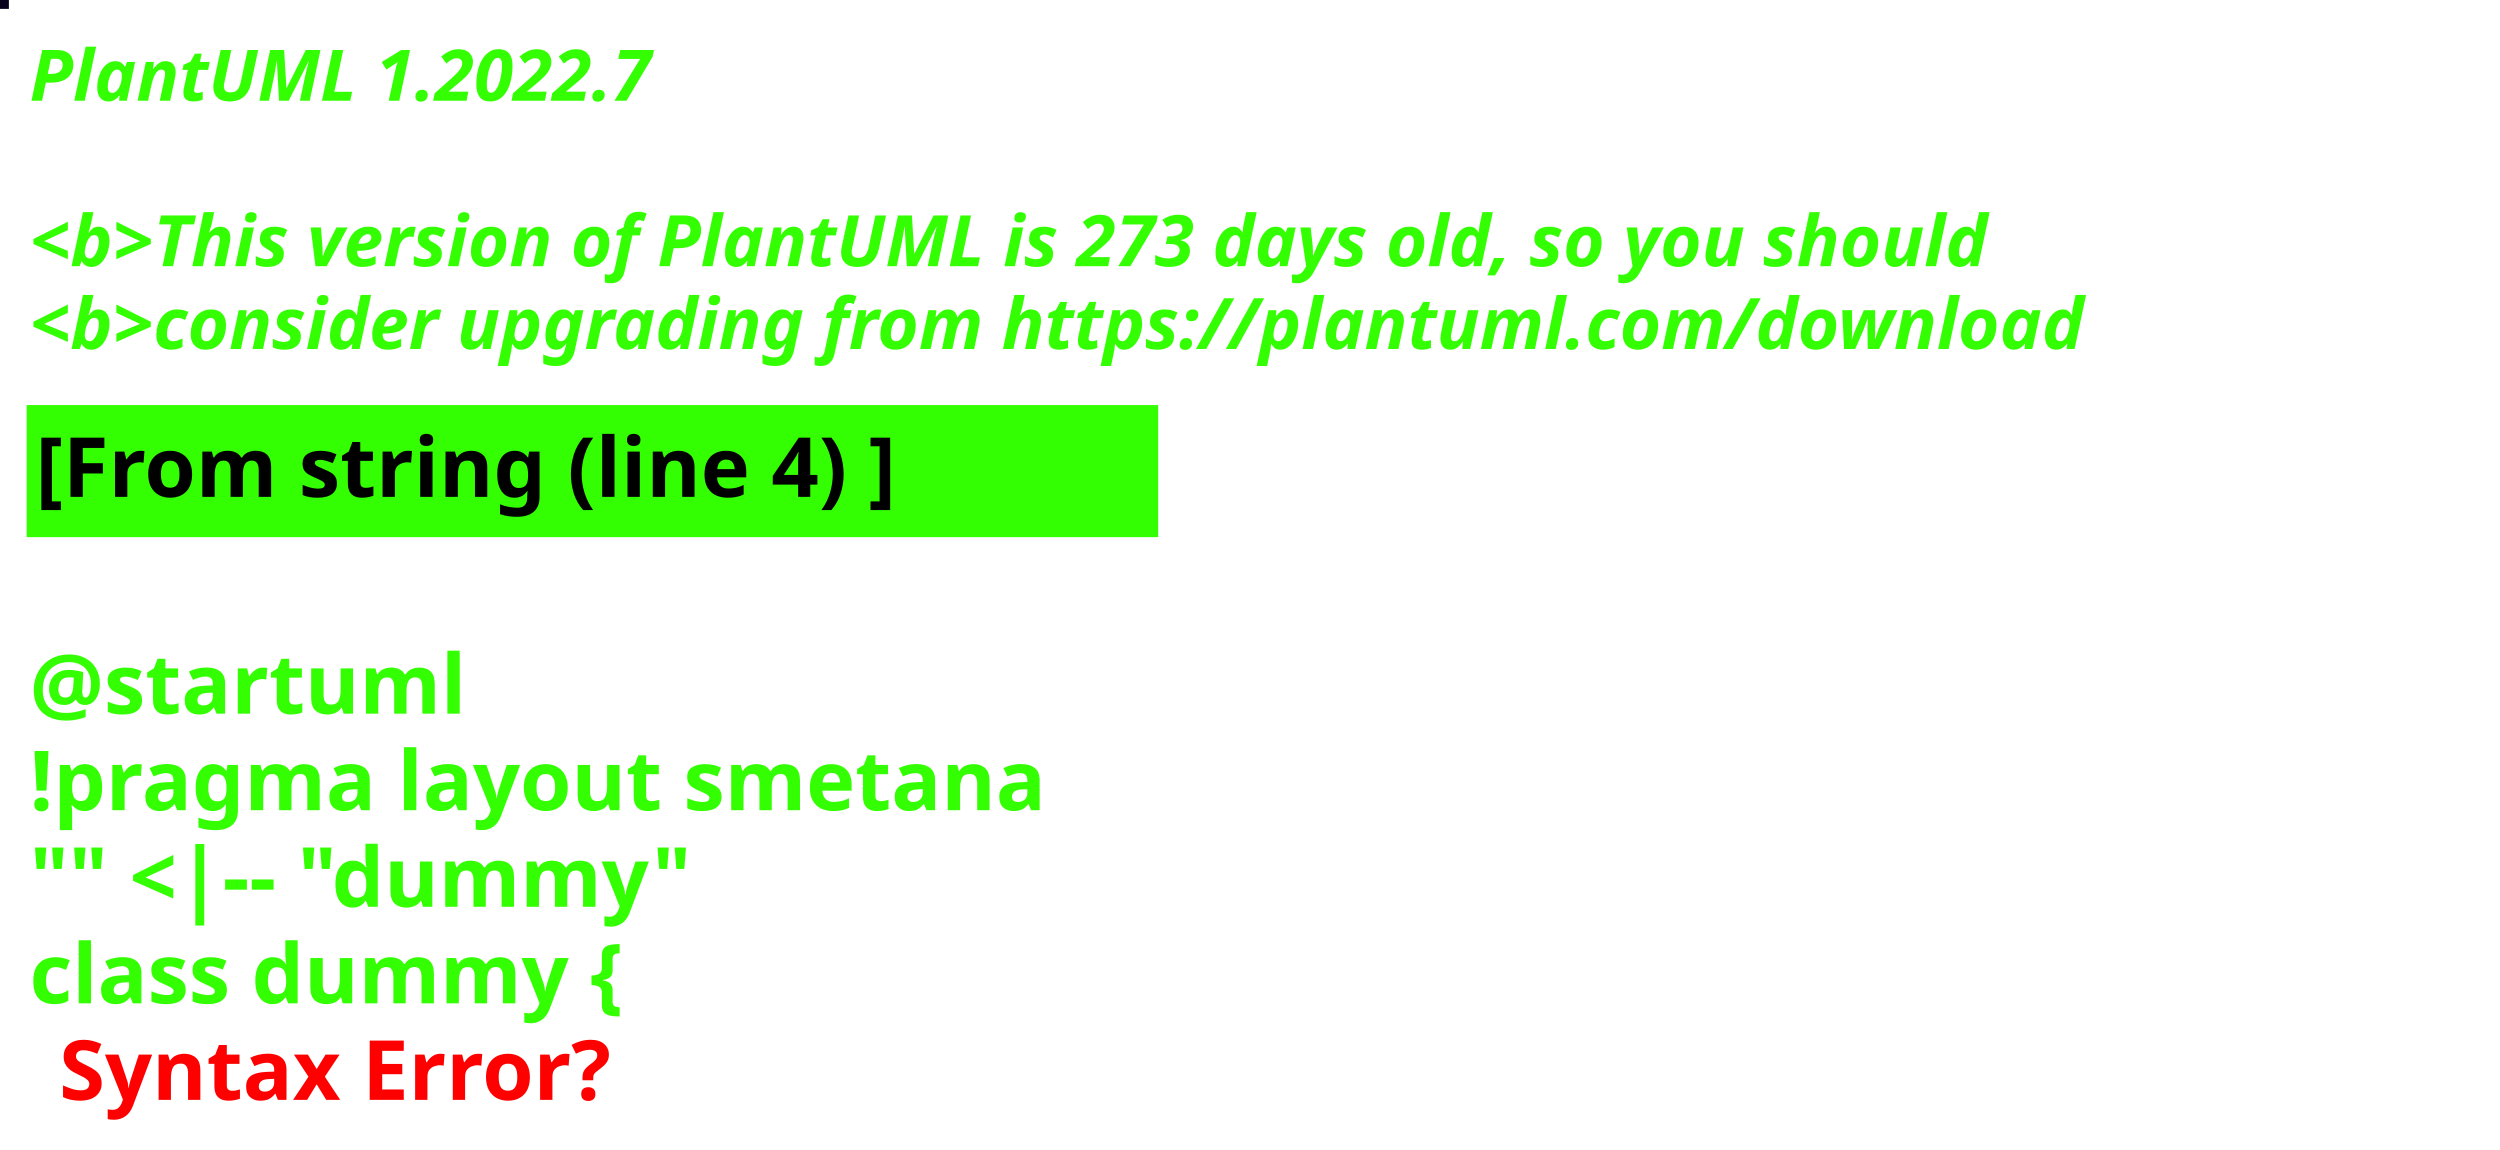
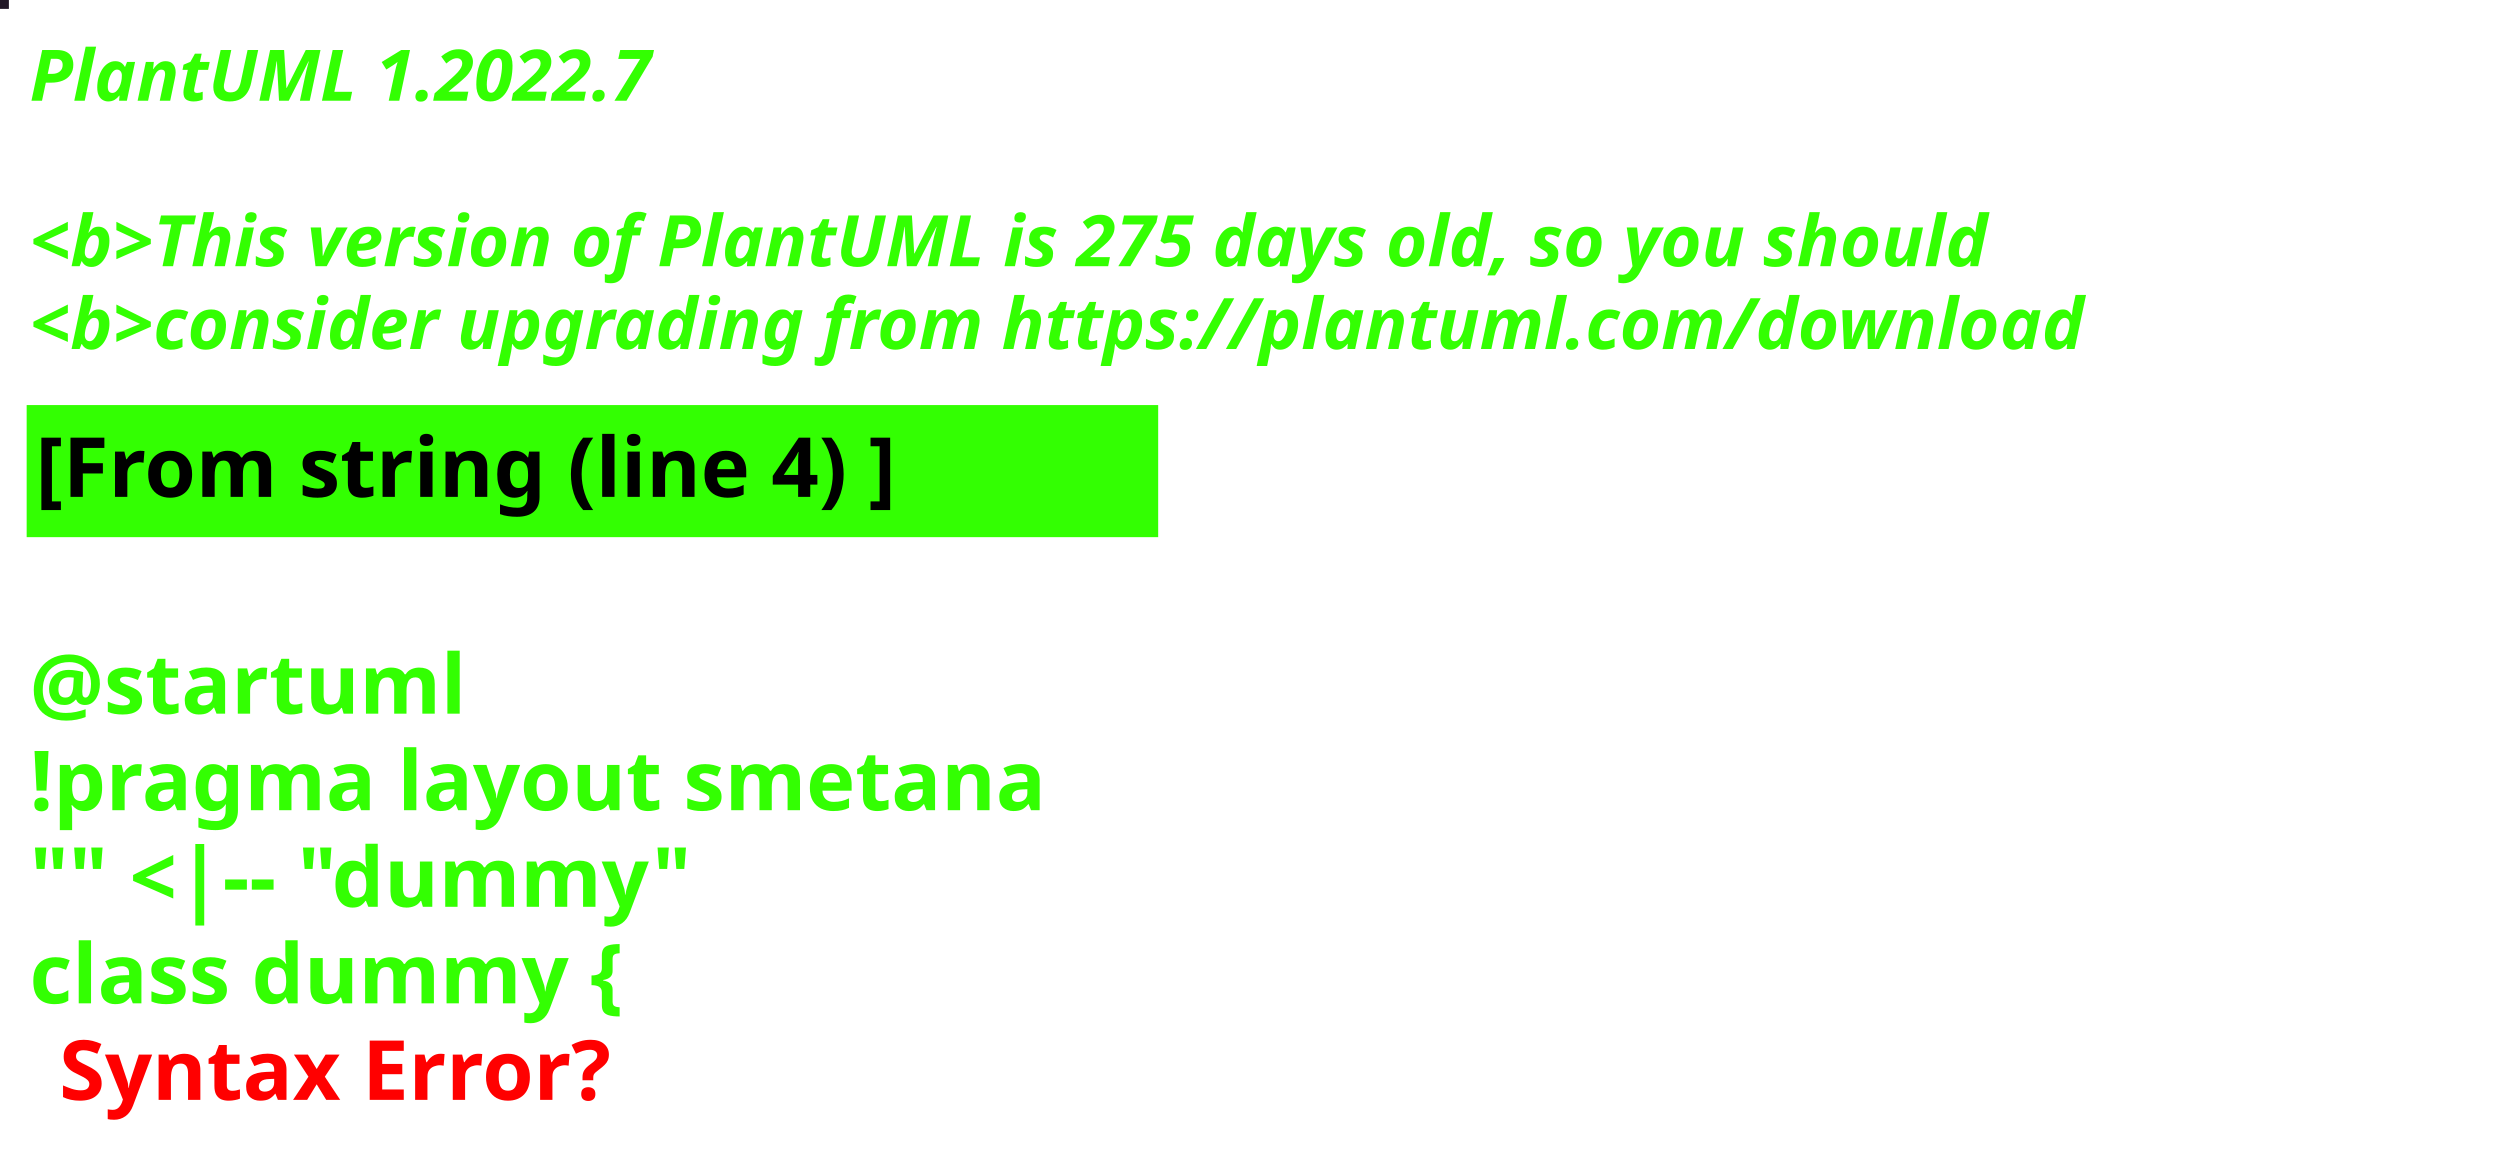
<svg xmlns="http://www.w3.org/2000/svg" contentStyleType="text/css" height="194px" preserveAspectRatio="none" style="width:422px;height:194px;background:#000000;" version="1.1" viewBox="0 0 422 194" width="422px" zoomAndPan="magnify">
  <defs />
  <g>
-     <rect fill="#09021E" height="1" style="stroke:#09021E;stroke-width:1.0;" width="1" x="0" y="0" />
+     <rect fill="#211726" height="1" style="stroke:#211726;stroke-width:1.0;" width="1" x="0" y="0" />
    <text fill="#33FF02" font-family="sans-serif" font-size="12" font-style="italic" font-weight="bold" lengthAdjust="spacing" textLength="127" x="5" y="17">PlantUML 1.2022.7</text>
    <text fill="#33FF02" font-family="sans-serif" font-size="12" font-style="italic" font-weight="bold" lengthAdjust="spacing" textLength="4" x="5" y="30.969"> </text>
-     <text fill="#33FF02" font-family="sans-serif" font-size="12" font-style="italic" font-weight="bold" lengthAdjust="spacing" textLength="399" x="5" y="44.938">&lt;b&gt;This version of PlantUML is 273 days old, so you should</text>
+     <text fill="#33FF02" font-family="sans-serif" font-size="12" font-style="italic" font-weight="bold" lengthAdjust="spacing" textLength="399" x="5" y="44.938">&lt;b&gt;This version of PlantUML is 275 days old, so you should</text>
    <text fill="#33FF02" font-family="sans-serif" font-size="12" font-style="italic" font-weight="bold" lengthAdjust="spacing" textLength="408" x="5" y="58.906">&lt;b&gt;consider upgrading from https://plantuml.com/download</text>
    <rect fill="#33FF02" height="21.297" style="stroke:#33FF02;stroke-width:1.0;" width="190" x="5" y="68.875" />
    <text fill="#000000" font-family="sans-serif" font-size="14" font-weight="bold" lengthAdjust="spacing" textLength="168" x="6" y="83.875">[From string (line 4) ]</text>
    <text fill="#33FF02" font-family="sans-serif" font-size="14" font-weight="bold" lengthAdjust="spacing" textLength="5" x="5" y="104.172"> </text>
    <text fill="#33FF02" font-family="sans-serif" font-size="14" font-weight="bold" lengthAdjust="spacing" textLength="79" x="5" y="120.469">@startuml</text>
    <text fill="#33FF02" font-family="sans-serif" font-size="14" font-weight="bold" lengthAdjust="spacing" textLength="190" x="5" y="136.766">!pragma layout smetana</text>
    <text fill="#33FF02" font-family="sans-serif" font-size="14" font-weight="bold" lengthAdjust="spacing" textLength="124" x="5" y="153.062">"" &lt;|-- "dummy"</text>
    <text fill="#33FF02" font-family="sans-serif" font-size="14" font-weight="bold" lengthAdjust="spacing" text-decoration="wavy underline" textLength="117" x="5" y="169.359">class dummy {</text>
    <text fill="#FF0000" font-family="sans-serif" font-size="14" font-weight="bold" lengthAdjust="spacing" textLength="106" x="10" y="185.656">Syntax Error?</text>
  </g>
</svg>
